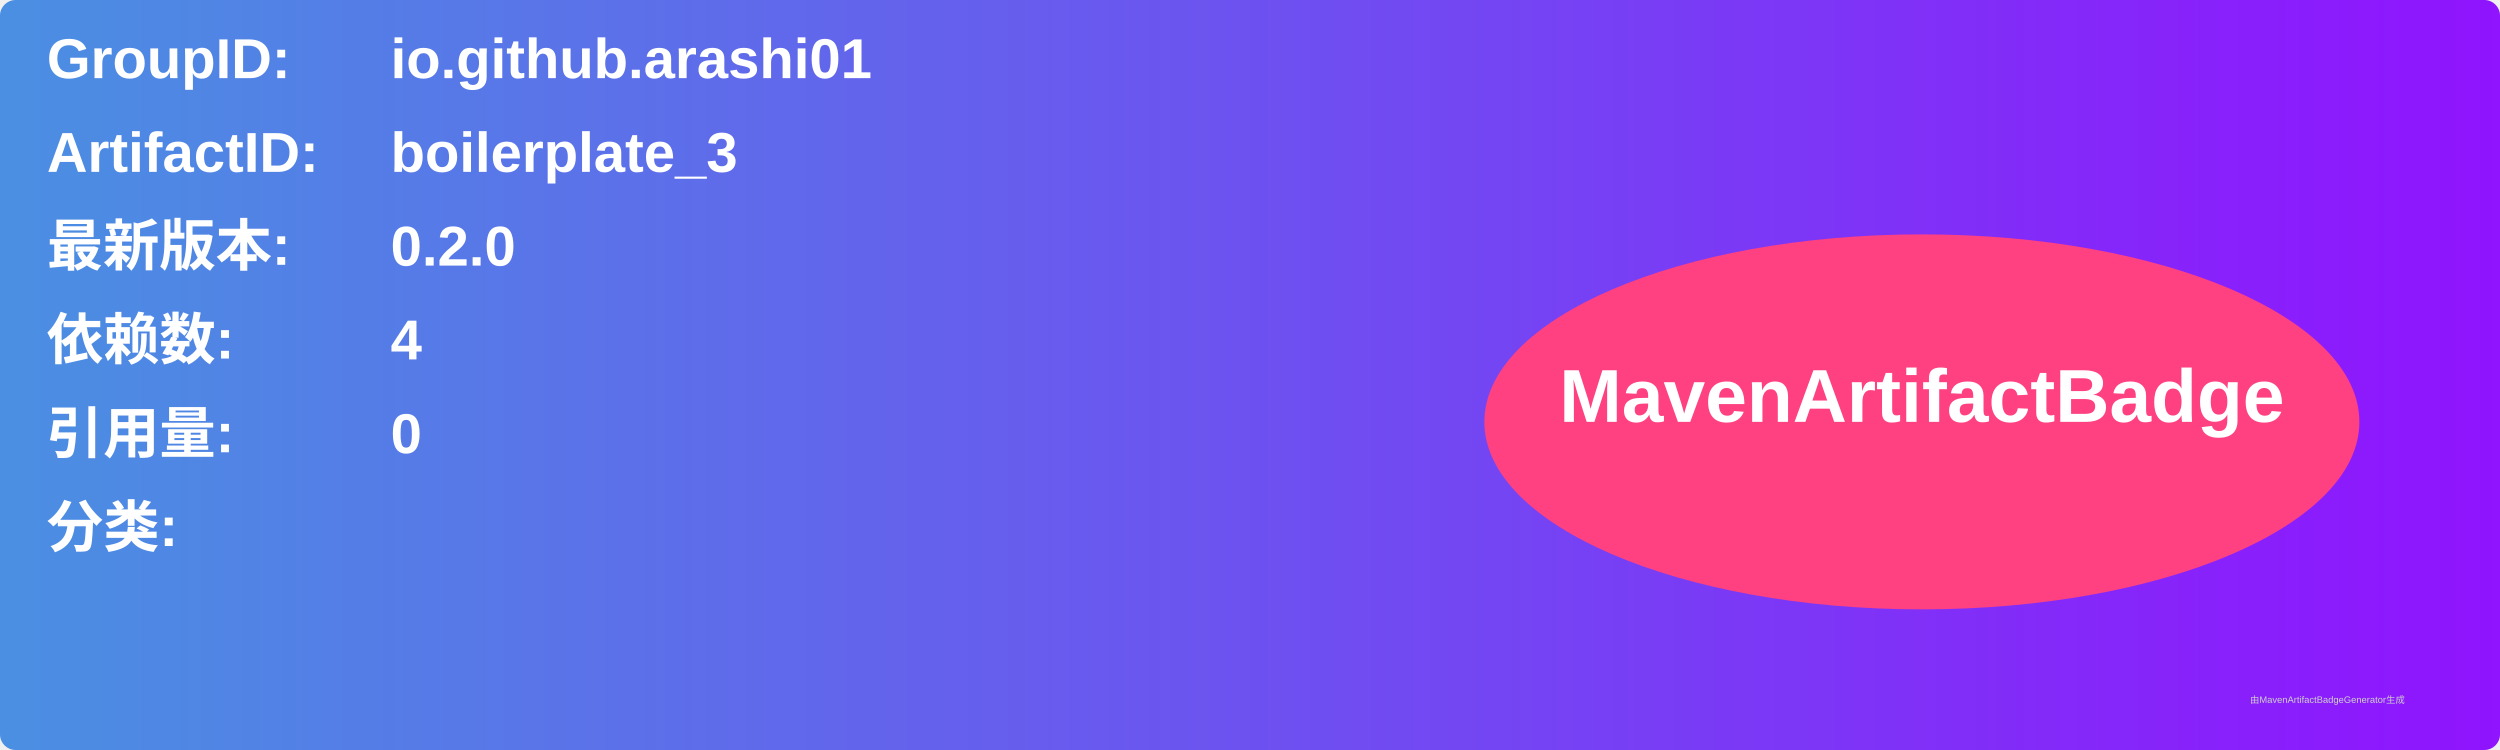
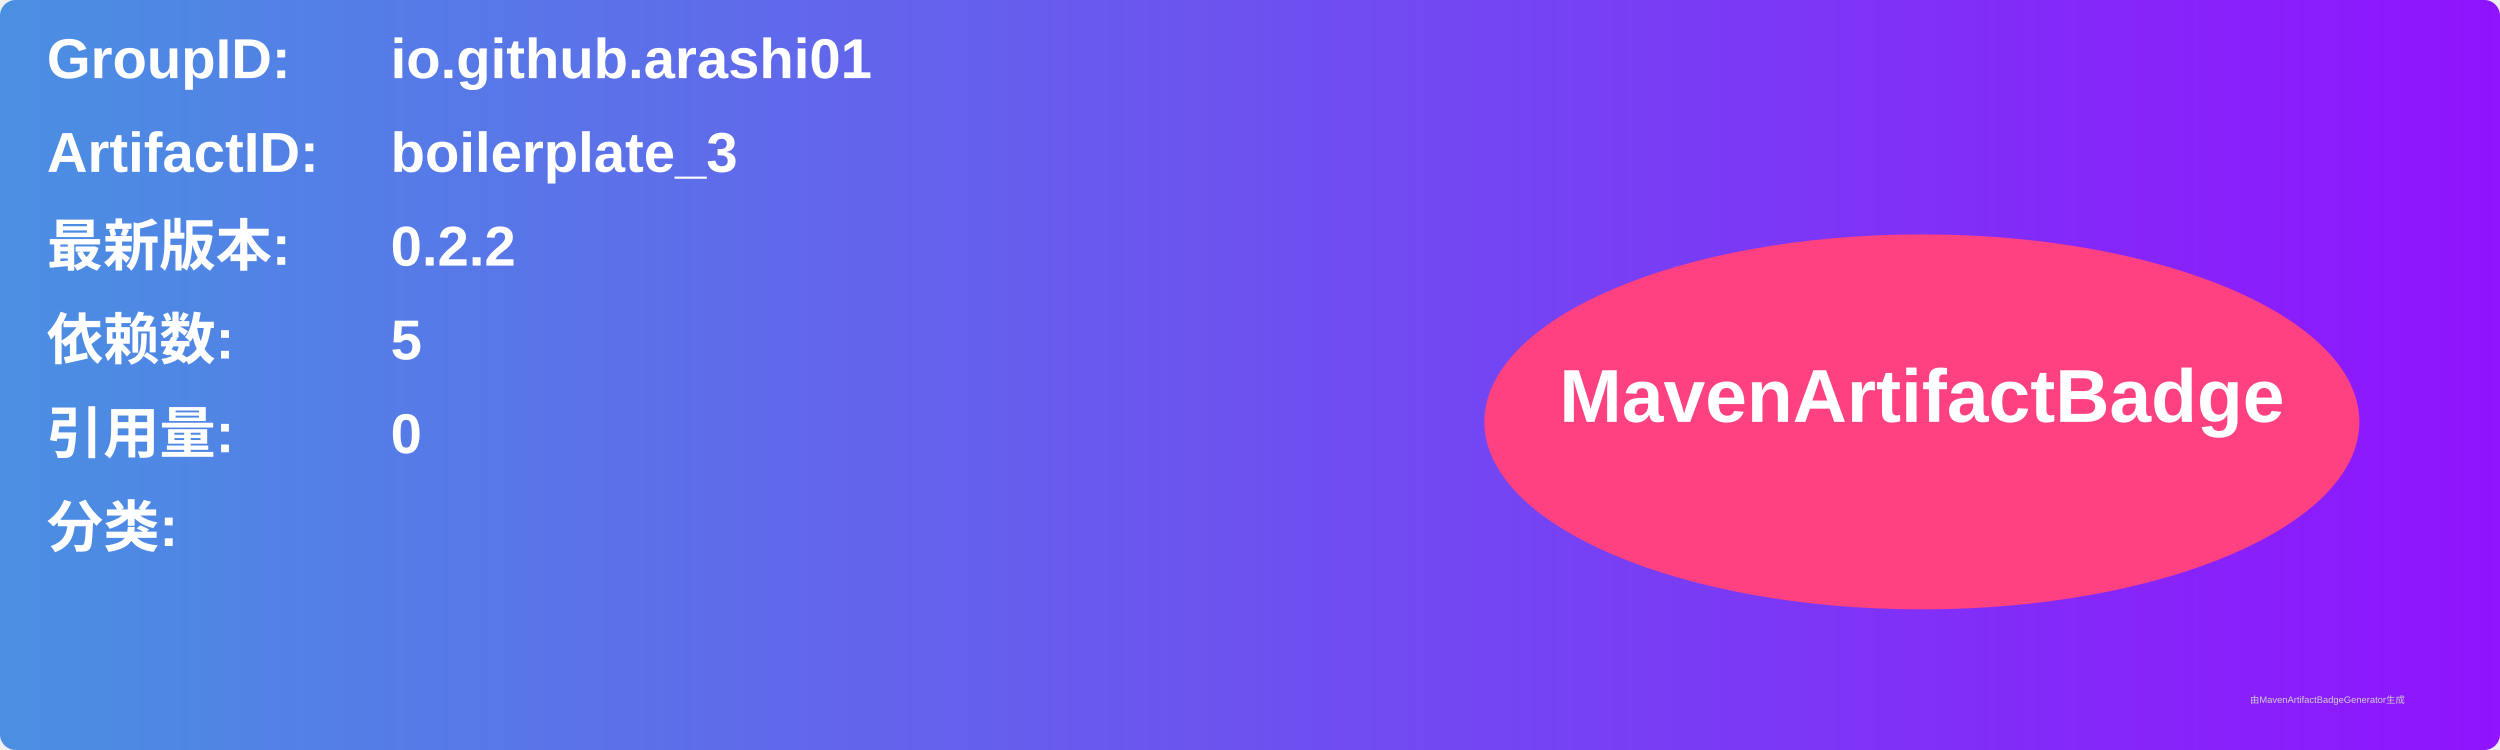
<svg xmlns="http://www.w3.org/2000/svg" width="800" height="240" viewBox="0 0 800 240">
  <linearGradient id="grad" x1="0%" y1="0%" x2="100%" y2="0%">
    <stop offset="0%" stop-color="#4a90e2" />
    <stop offset="100%" stop-color="#9013fe" />
  </linearGradient>
  <rect width="100%" height="100%" rx="5" ry="5" fill="url(#grad)" />
  <g transform="translate(15, 15)">
    <text x="0" y="10" font-family="Arial" font-size="18" fill="white" font-weight="bold" width="260">GroupID:</text>
    <text x="110" y="10" font-family="Arial" font-size="18" fill="white" font-weight="bold" width="460">io.github.arashi01</text>
    <text x="0" y="40" font-family="Arial" font-size="18" fill="white" font-weight="bold" width="260">ArtifactID:</text>
    <text x="110" y="40" font-family="Arial" font-size="18" fill="white" font-weight="bold" width="460">boilerplate_3</text>
    <text x="0" y="70" font-family="Arial" font-size="18" fill="white" font-weight="bold">最新版本:</text>
    <text x="110" y="70" font-family="Arial" font-size="18" fill="white" font-weight="bold">
-       <tspan font-weight="bold">0.2.0</tspan>
+       <tspan font-weight="bold">0.2.2</tspan>
    </text>
    <text x="0" y="100" font-family="Arial" font-size="18" fill="white" font-weight="bold">依赖数: </text>
    <text x="110" y="100" font-family="Arial" font-size="18" fill="white">
-       <tspan font-weight="bold">4</tspan>
+       <tspan font-weight="bold">5</tspan>
    </text>
    <text x="0" y="130" font-family="Arial" font-size="18" fill="white" font-weight="bold">引用量: </text>
    <text x="110" y="130" font-family="Arial" font-size="18" fill="white">
      <tspan font-weight="bold">0</tspan>
    </text>
    <text x="0" y="160" font-family="Arial" font-size="18" fill="white" font-weight="bold">分类:</text>
    <text x="10" y="190" font-family="Arial" font-size="10" fill="white">
      <tspan font-weight="bold" />
    </text>
    <ellipse cx="600" cy="120" rx="140" ry="60" fill="#ff4081" />
    <text x="600" y="120" text-anchor="middle" font-family="Arial" font-size="24" fill="white" font-weight="bold">MavenArtifactBadge</text>
  </g>
  <text x="720" y="225" font-family="Arial" font-size="3" fill="#d0d0d0">由MavenArtifactBadgeGenerator生成</text>
</svg>
